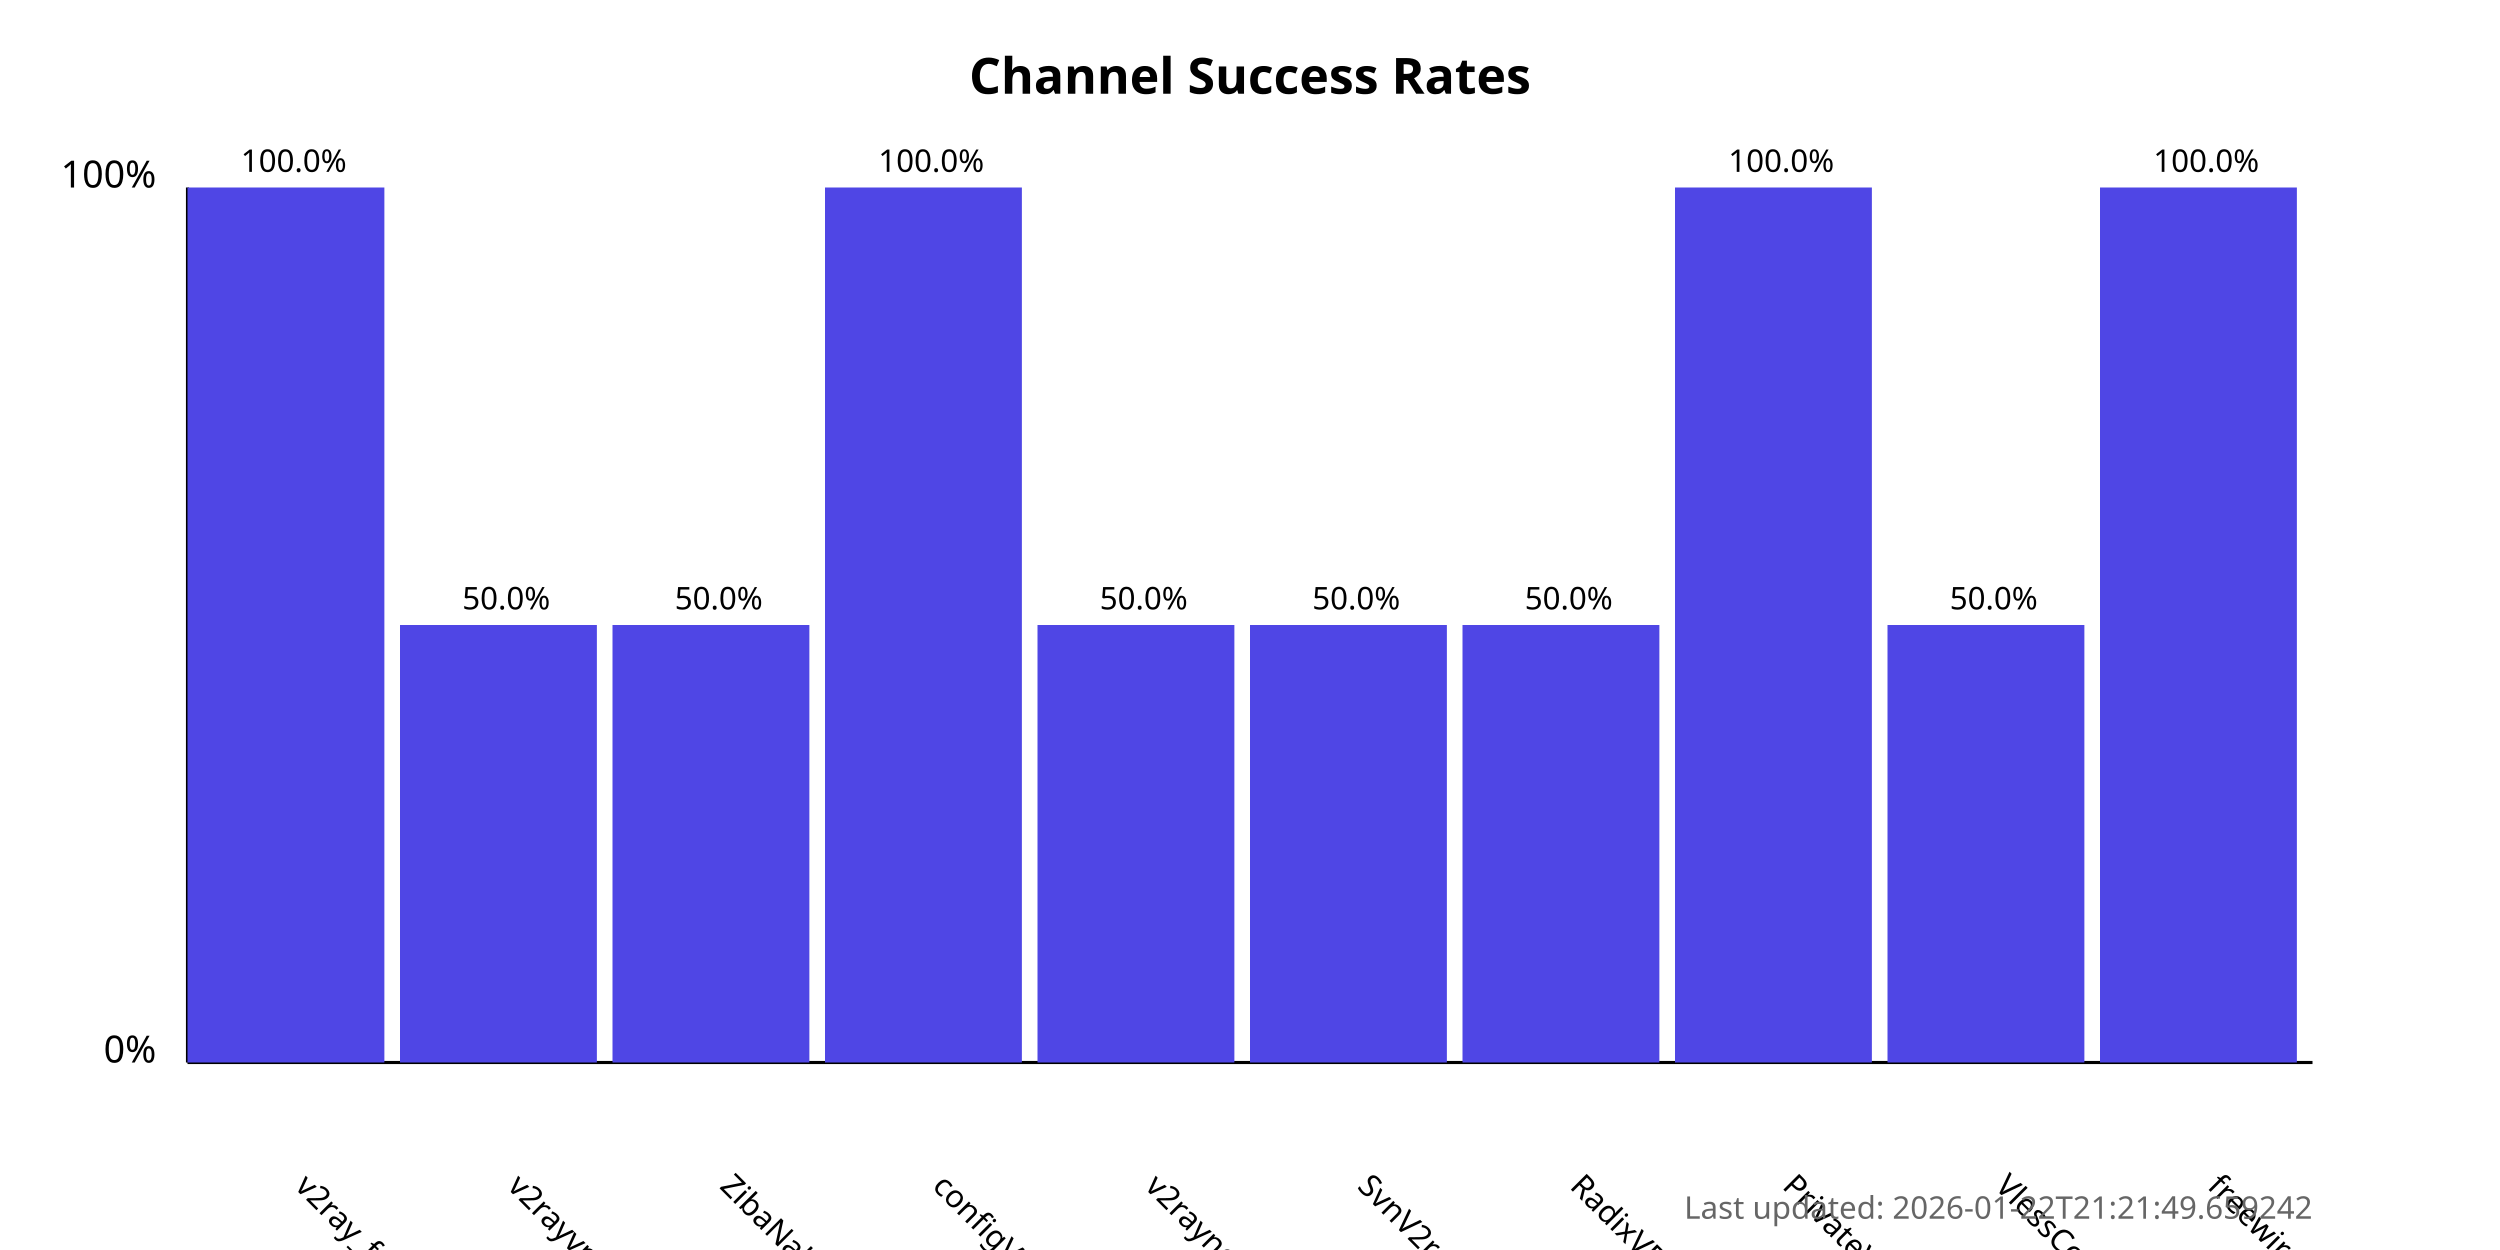
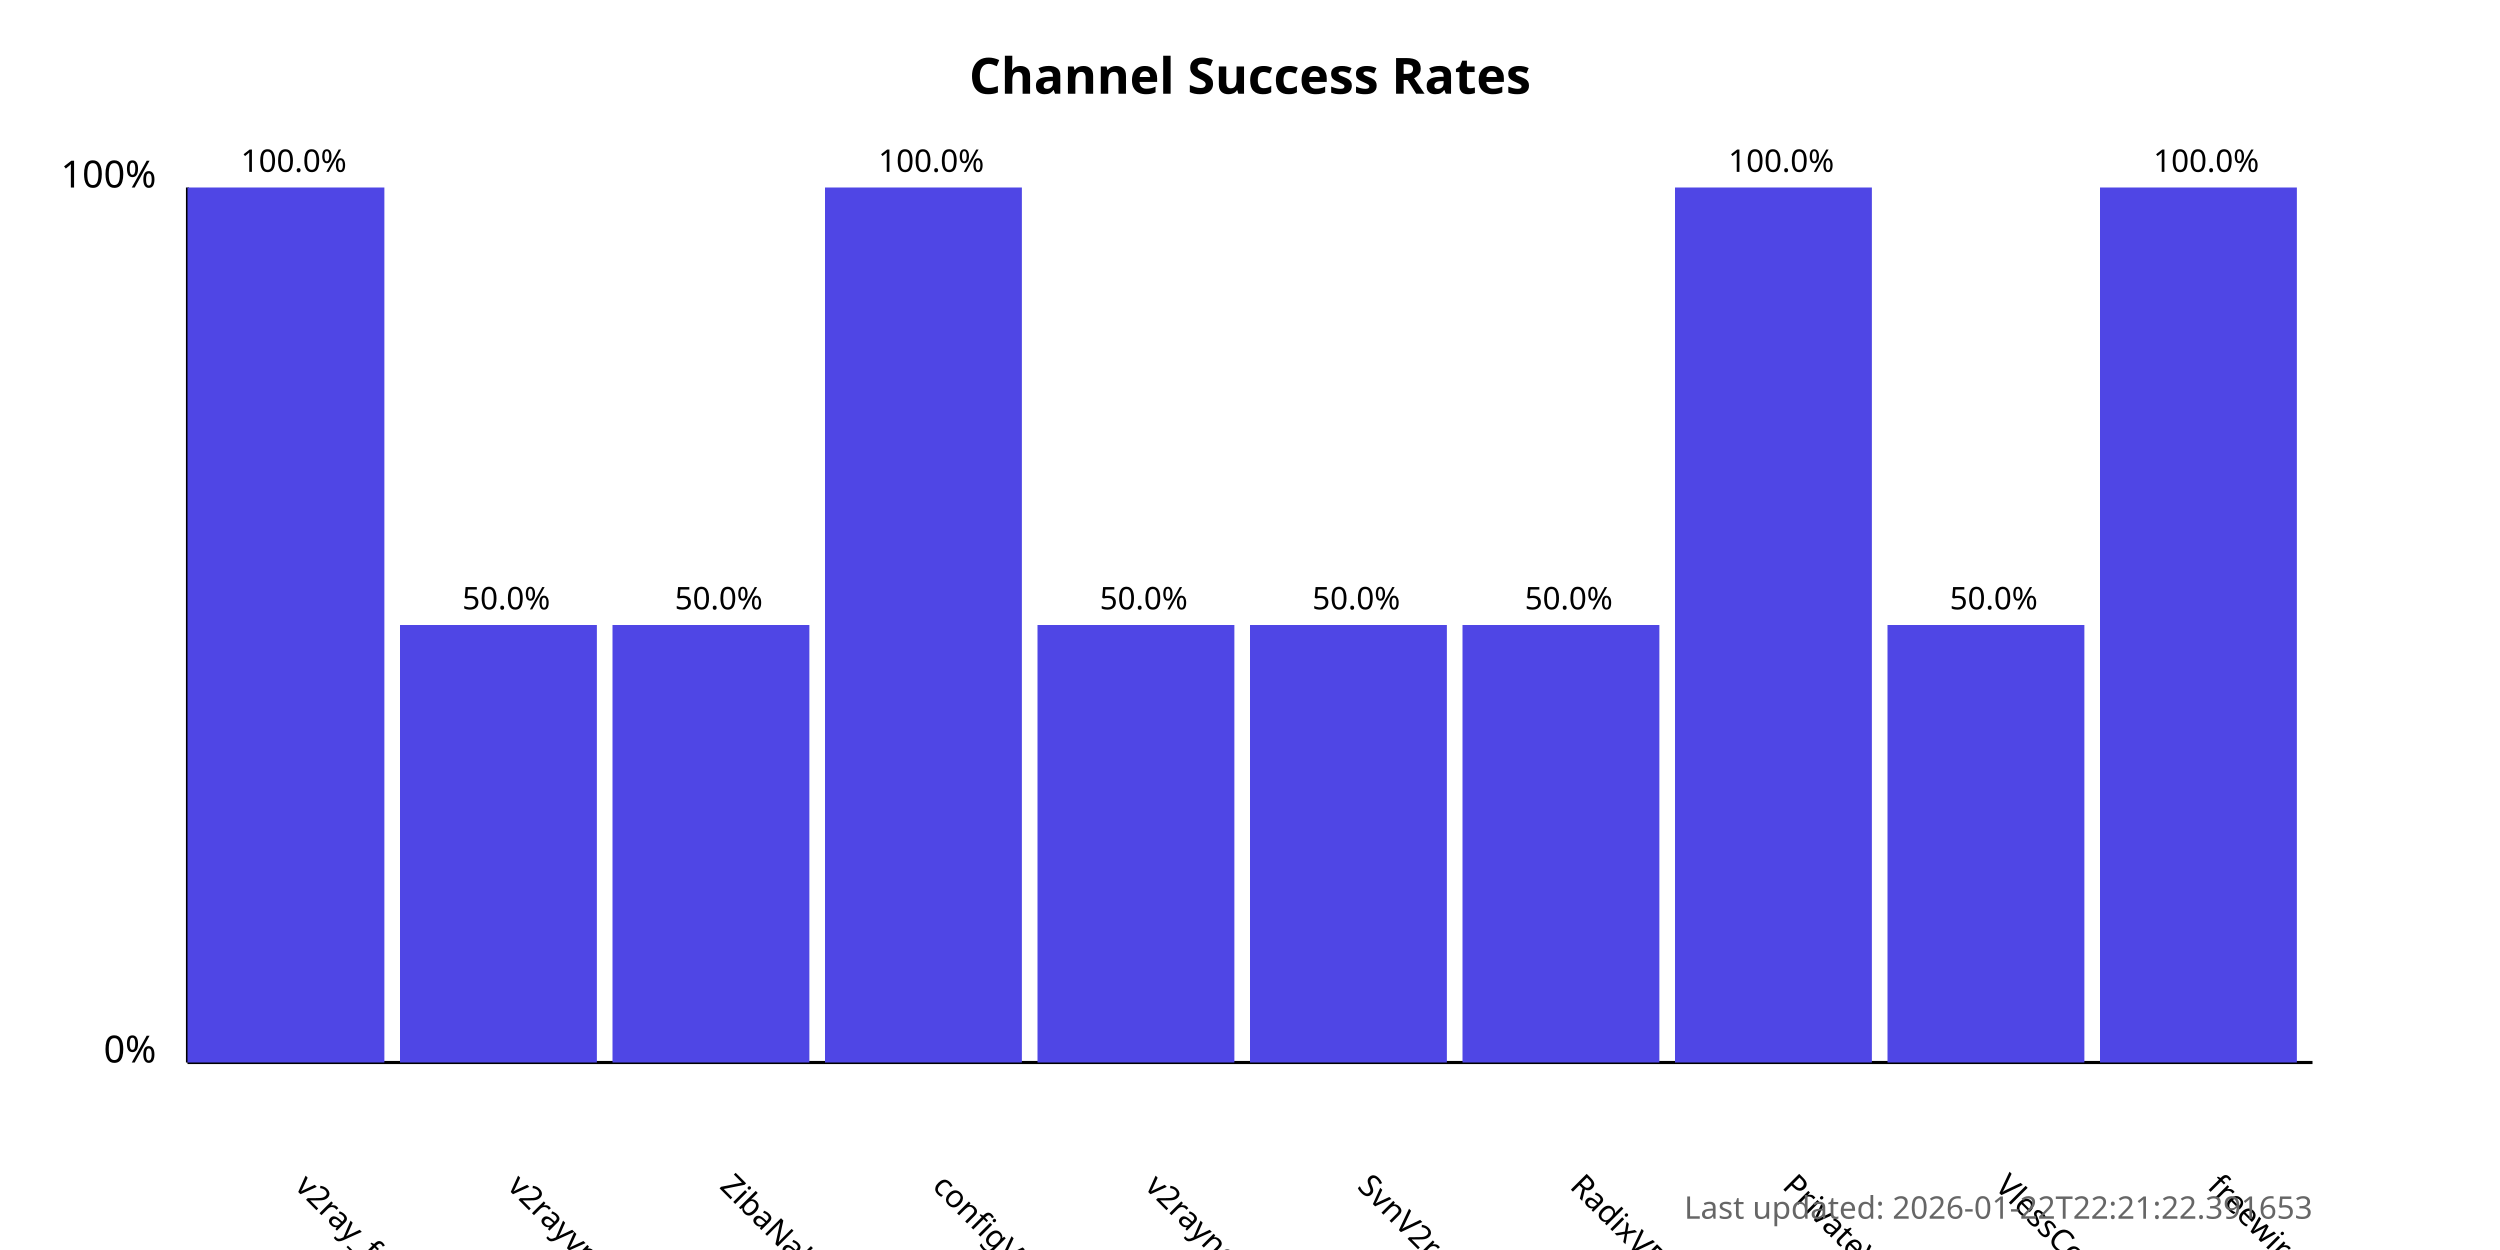
<svg xmlns="http://www.w3.org/2000/svg" width="800" height="400">
  <style>
            .chart-title { font: bold 16px sans-serif; }
            .axis-label { font: 12px sans-serif; }
            .tick-label { font: 10px sans-serif; }
            .bar { fill: #4f46e5; }
            .bar:hover { fill: #6366f1; }
            .timestamp { font: 10px sans-serif; fill: #666; }
        </style>
  <text x="400.0" y="30" text-anchor="middle" class="chart-title">
            Channel Success Rates
        </text>
  <line x1="60" y1="340" x2="60" y2="60" stroke="black" stroke-width="1" />
  <line x1="60" y1="340" x2="740" y2="340" stroke="black" stroke-width="1" />
  <text x="50" y="340" text-anchor="end" class="axis-label">0%</text>
  <text x="50" y="60" text-anchor="end" class="axis-label">100%</text>
  <g>
    <rect x="60" y="60.0" width="63.0" height="280.0" class="bar" />
    <text x="94.0" y="380" transform="rotate(45, 94.0, 380)" text-anchor="start" class="tick-label">
                v2ray_free_conf
            </text>
    <text x="94.0" y="55.0" text-anchor="middle" class="tick-label">
                100.0%
            </text>
  </g>
  <g>
    <rect x="128.0" y="200.0" width="63.0" height="140.0" class="bar" />
    <text x="162.0" y="380" transform="rotate(45, 162.0, 380)" text-anchor="start" class="tick-label">
                v2rayvpno
            </text>
    <text x="162.0" y="195.0" text-anchor="middle" class="tick-label">
                50.0%
            </text>
  </g>
  <g>
    <rect x="196.0" y="200.0" width="63.0" height="140.0" class="bar" />
    <text x="230.0" y="380" transform="rotate(45, 230.0, 380)" text-anchor="start" class="tick-label">
                ZibaNabz
            </text>
    <text x="230.0" y="195.0" text-anchor="middle" class="tick-label">
                50.0%
            </text>
  </g>
  <g>
    <rect x="264.0" y="60.0" width="63.0" height="280.0" class="bar" />
    <text x="298.0" y="380" transform="rotate(45, 298.0, 380)" text-anchor="start" class="tick-label">
                configV2rayForFree
            </text>
    <text x="298.0" y="55.0" text-anchor="middle" class="tick-label">
                100.0%
            </text>
  </g>
  <g>
    <rect x="332.0" y="200.0" width="63.0" height="140.0" class="bar" />
    <text x="366.0" y="380" transform="rotate(45, 366.0, 380)" text-anchor="start" class="tick-label">
                v2rayngvpn
            </text>
    <text x="366.0" y="195.0" text-anchor="middle" class="tick-label">
                50.0%
            </text>
  </g>
  <g>
    <rect x="400.0" y="200.0" width="63.0" height="140.0" class="bar" />
    <text x="434.0" y="380" transform="rotate(45, 434.0, 380)" text-anchor="start" class="tick-label">
                SvnV2ray
            </text>
    <text x="434.0" y="195.0" text-anchor="middle" class="tick-label">
                50.0%
            </text>
  </g>
  <g>
    <rect x="468.0" y="200.0" width="63.0" height="140.0" class="bar" />
    <text x="502.0" y="380" transform="rotate(45, 502.0, 380)" text-anchor="start" class="tick-label">
                RadixVPN
            </text>
    <text x="502.0" y="195.0" text-anchor="middle" class="tick-label">
                50.0%
            </text>
  </g>
  <g>
    <rect x="536.0" y="60.0" width="63.0" height="280.0" class="bar" />
    <text x="570.0" y="380" transform="rotate(45, 570.0, 380)" text-anchor="start" class="tick-label">
                PrivateVPNs
            </text>
    <text x="570.0" y="55.0" text-anchor="middle" class="tick-label">
                100.0%
            </text>
  </g>
  <g>
    <rect x="604.0" y="200.0" width="63.0" height="140.0" class="bar" />
    <text x="638.0" y="380" transform="rotate(45, 638.0, 380)" text-anchor="start" class="tick-label">
                VlessConfig
            </text>
    <text x="638.0" y="195.0" text-anchor="middle" class="tick-label">
                50.0%
            </text>
  </g>
  <g>
    <rect x="672.0" y="60.0" width="63.0" height="280.0" class="bar" />
    <text x="706.0" y="380" transform="rotate(45, 706.0, 380)" text-anchor="start" class="tick-label">
                freewireguard
            </text>
    <text x="706.0" y="55.0" text-anchor="middle" class="tick-label">
                100.0%
            </text>
  </g>
  <text x="740" y="390" text-anchor="end" class="timestamp">
-             Last updated: 2026-01-22T21:21:49.659242
+             Last updated: 2026-01-22T22:21:22.391653
        </text>
</svg>
